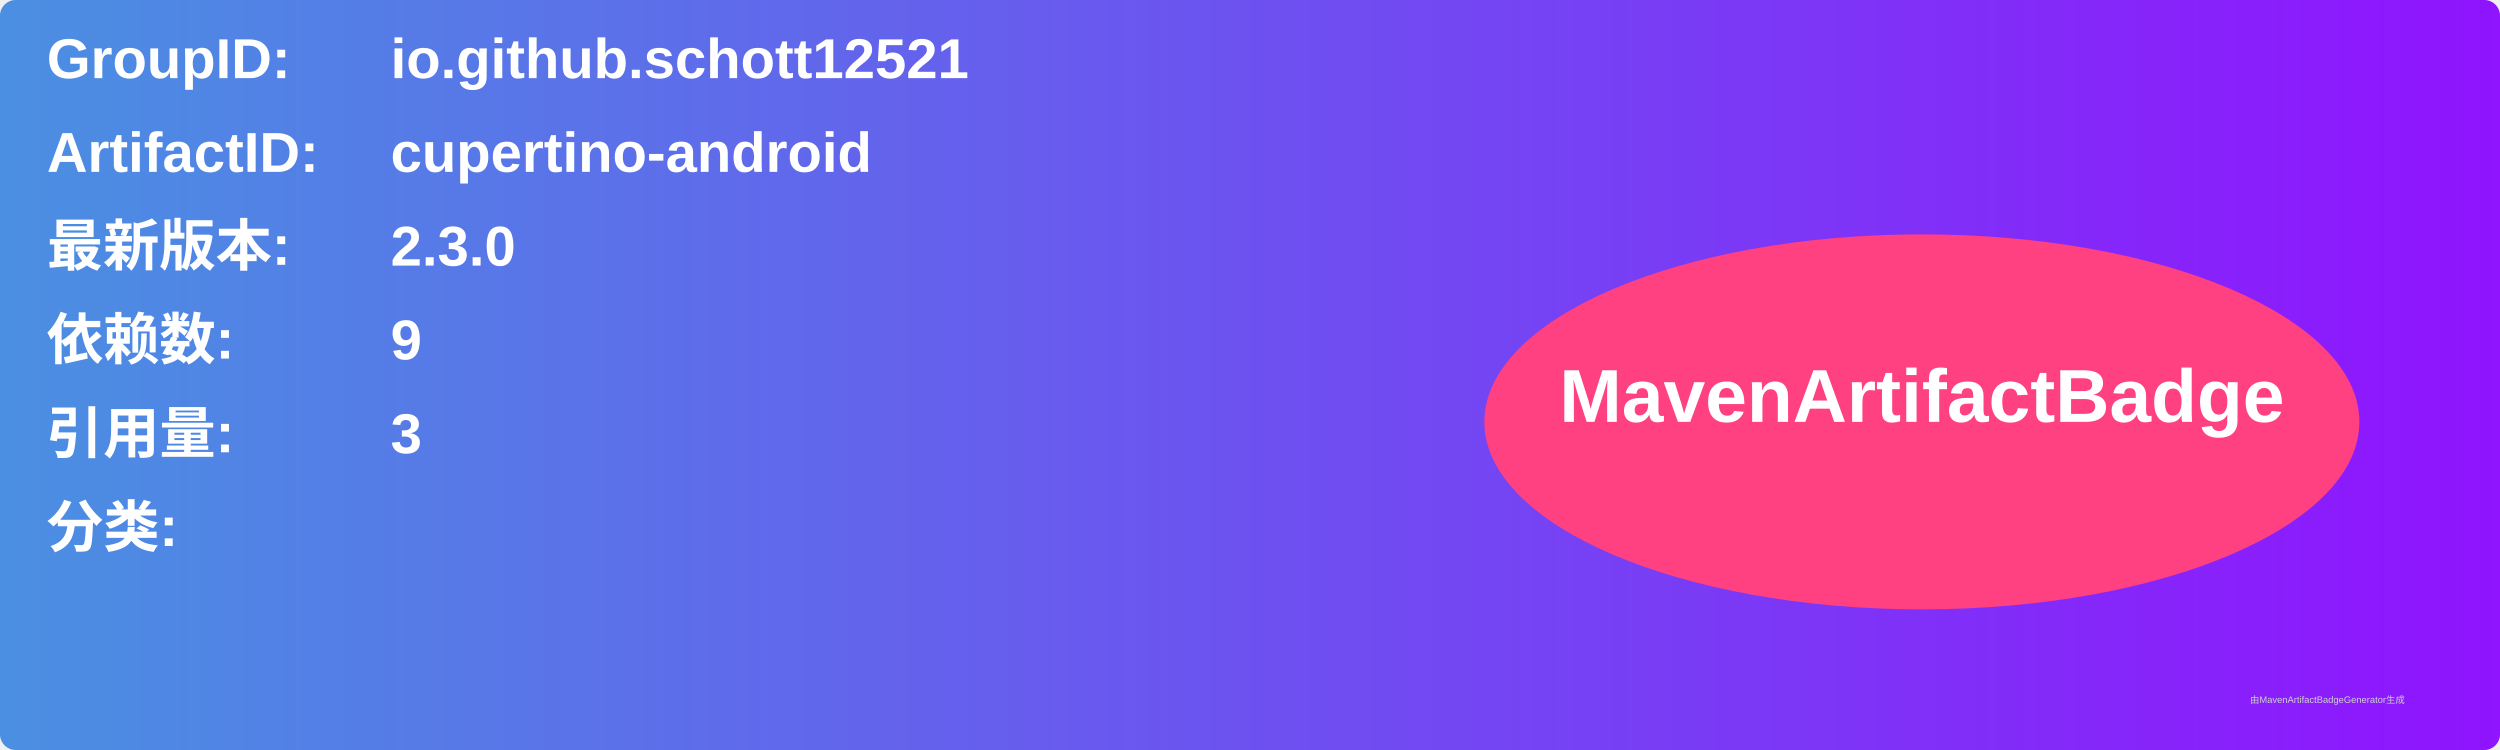
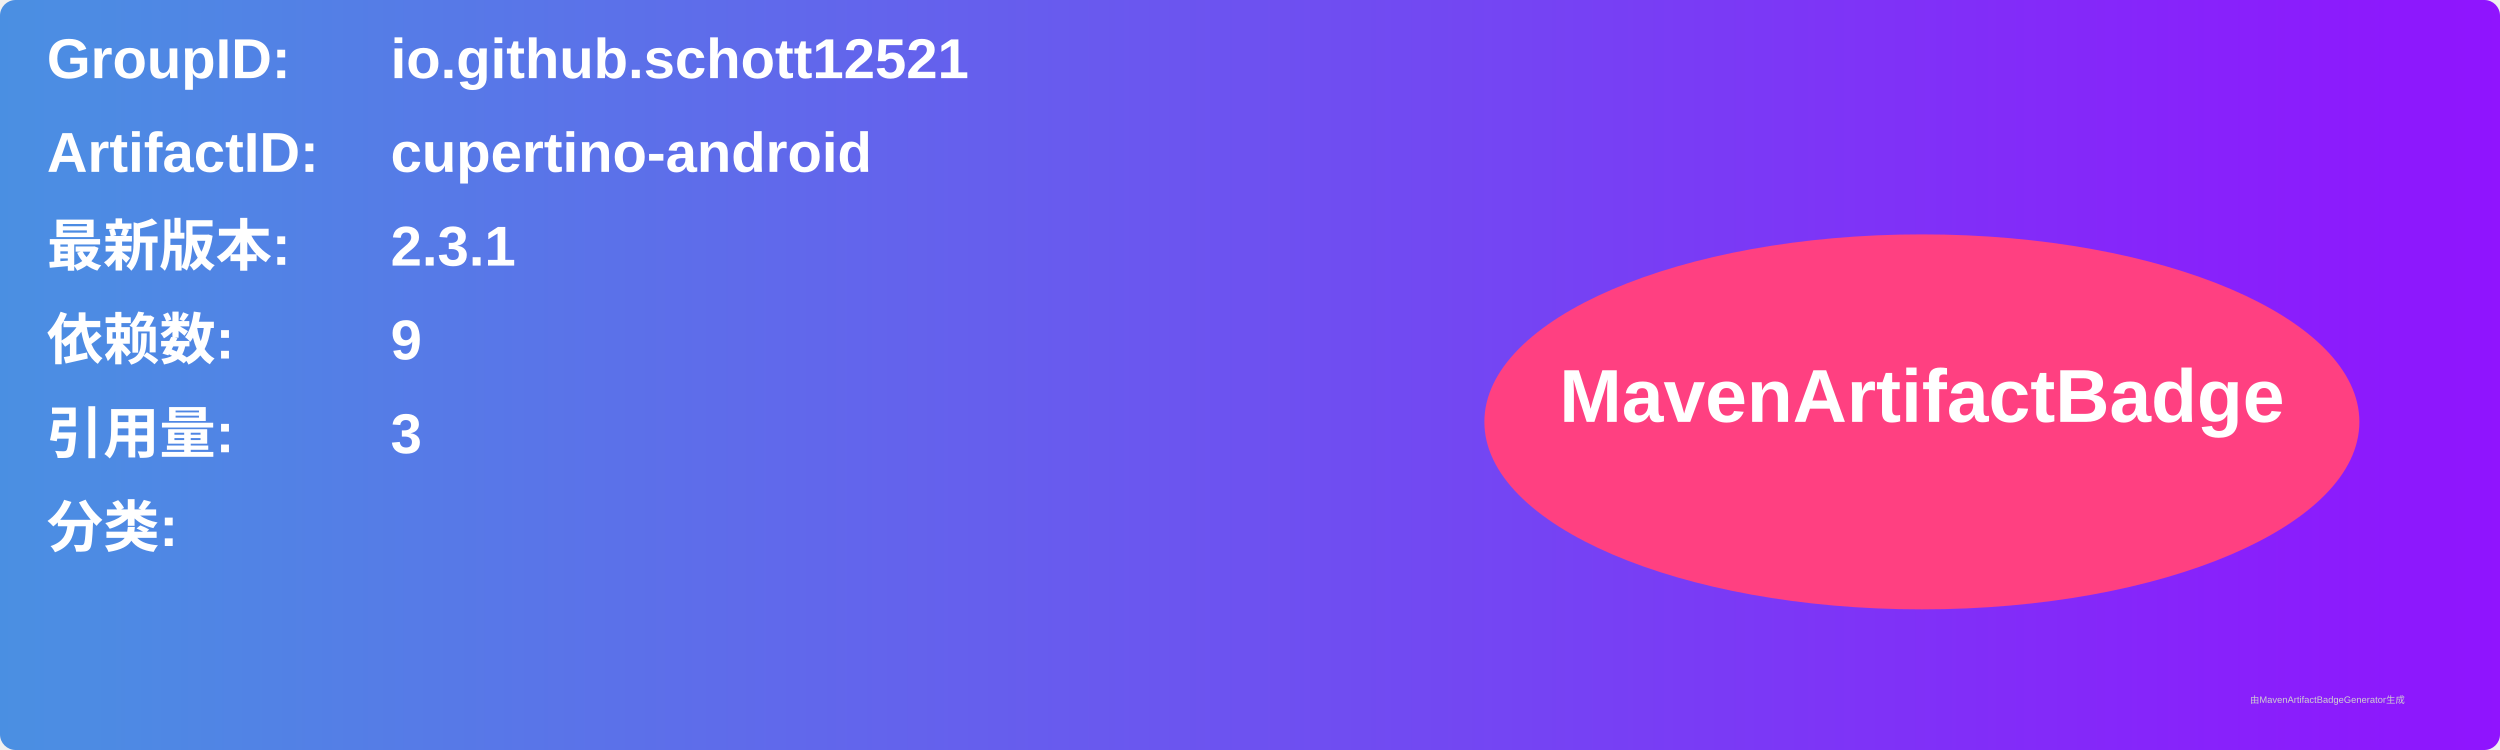
<svg xmlns="http://www.w3.org/2000/svg" width="800" height="240" viewBox="0 0 800 240">
  <linearGradient id="grad" x1="0%" y1="0%" x2="100%" y2="0%">
    <stop offset="0%" stop-color="#4a90e2" />
    <stop offset="100%" stop-color="#9013fe" />
  </linearGradient>
  <rect width="100%" height="100%" rx="5" ry="5" fill="url(#grad)" />
  <g transform="translate(15, 15)">
    <text x="0" y="10" font-family="Arial" font-size="18" fill="white" font-weight="bold" width="260">GroupID:</text>
    <text x="110" y="10" font-family="Arial" font-size="18" fill="white" font-weight="bold" width="460">io.github.schott12521</text>
    <text x="0" y="40" font-family="Arial" font-size="18" fill="white" font-weight="bold" width="260">ArtifactID:</text>
    <text x="110" y="40" font-family="Arial" font-size="18" fill="white" font-weight="bold" width="460">cupertino-android</text>
    <text x="0" y="70" font-family="Arial" font-size="18" fill="white" font-weight="bold">最新版本:</text>
    <text x="110" y="70" font-family="Arial" font-size="18" fill="white" font-weight="bold">
-       <tspan font-weight="bold">2.3.0</tspan>
+       <tspan font-weight="bold">2.3.1</tspan>
    </text>
    <text x="0" y="100" font-family="Arial" font-size="18" fill="white" font-weight="bold">依赖数: </text>
    <text x="110" y="100" font-family="Arial" font-size="18" fill="white">
      <tspan font-weight="bold">9</tspan>
    </text>
    <text x="0" y="130" font-family="Arial" font-size="18" fill="white" font-weight="bold">引用量: </text>
    <text x="110" y="130" font-family="Arial" font-size="18" fill="white">
      <tspan font-weight="bold">3</tspan>
    </text>
    <text x="0" y="160" font-family="Arial" font-size="18" fill="white" font-weight="bold">分类:</text>
    <text x="10" y="190" font-family="Arial" font-size="10" fill="white">
      <tspan font-weight="bold" />
    </text>
    <ellipse cx="600" cy="120" rx="140" ry="60" fill="#ff4081" />
    <text x="600" y="120" text-anchor="middle" font-family="Arial" font-size="24" fill="white" font-weight="bold">MavenArtifactBadge</text>
  </g>
  <text x="720" y="225" font-family="Arial" font-size="3" fill="#d0d0d0">由MavenArtifactBadgeGenerator生成</text>
</svg>
